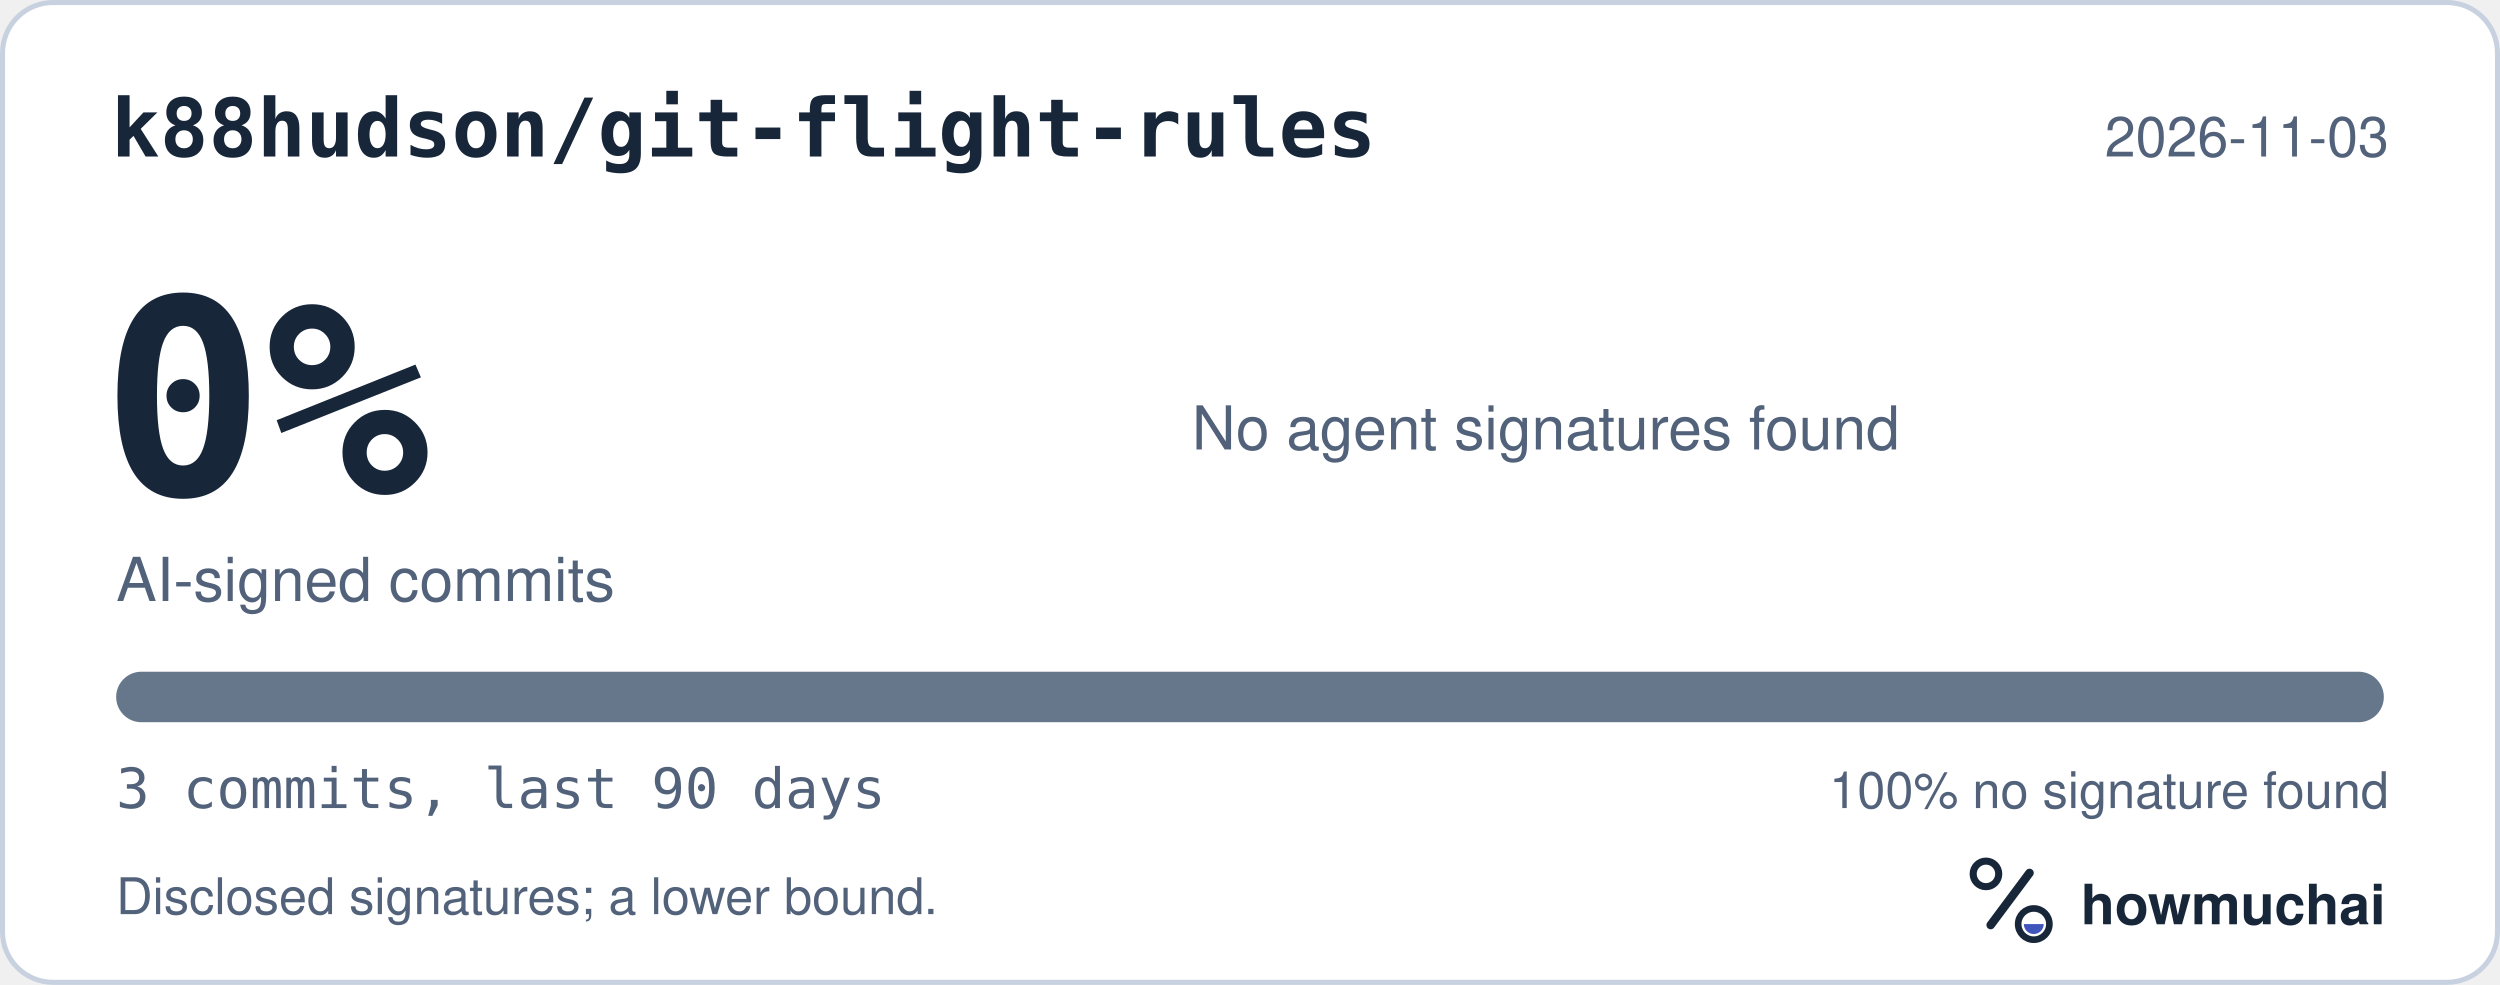
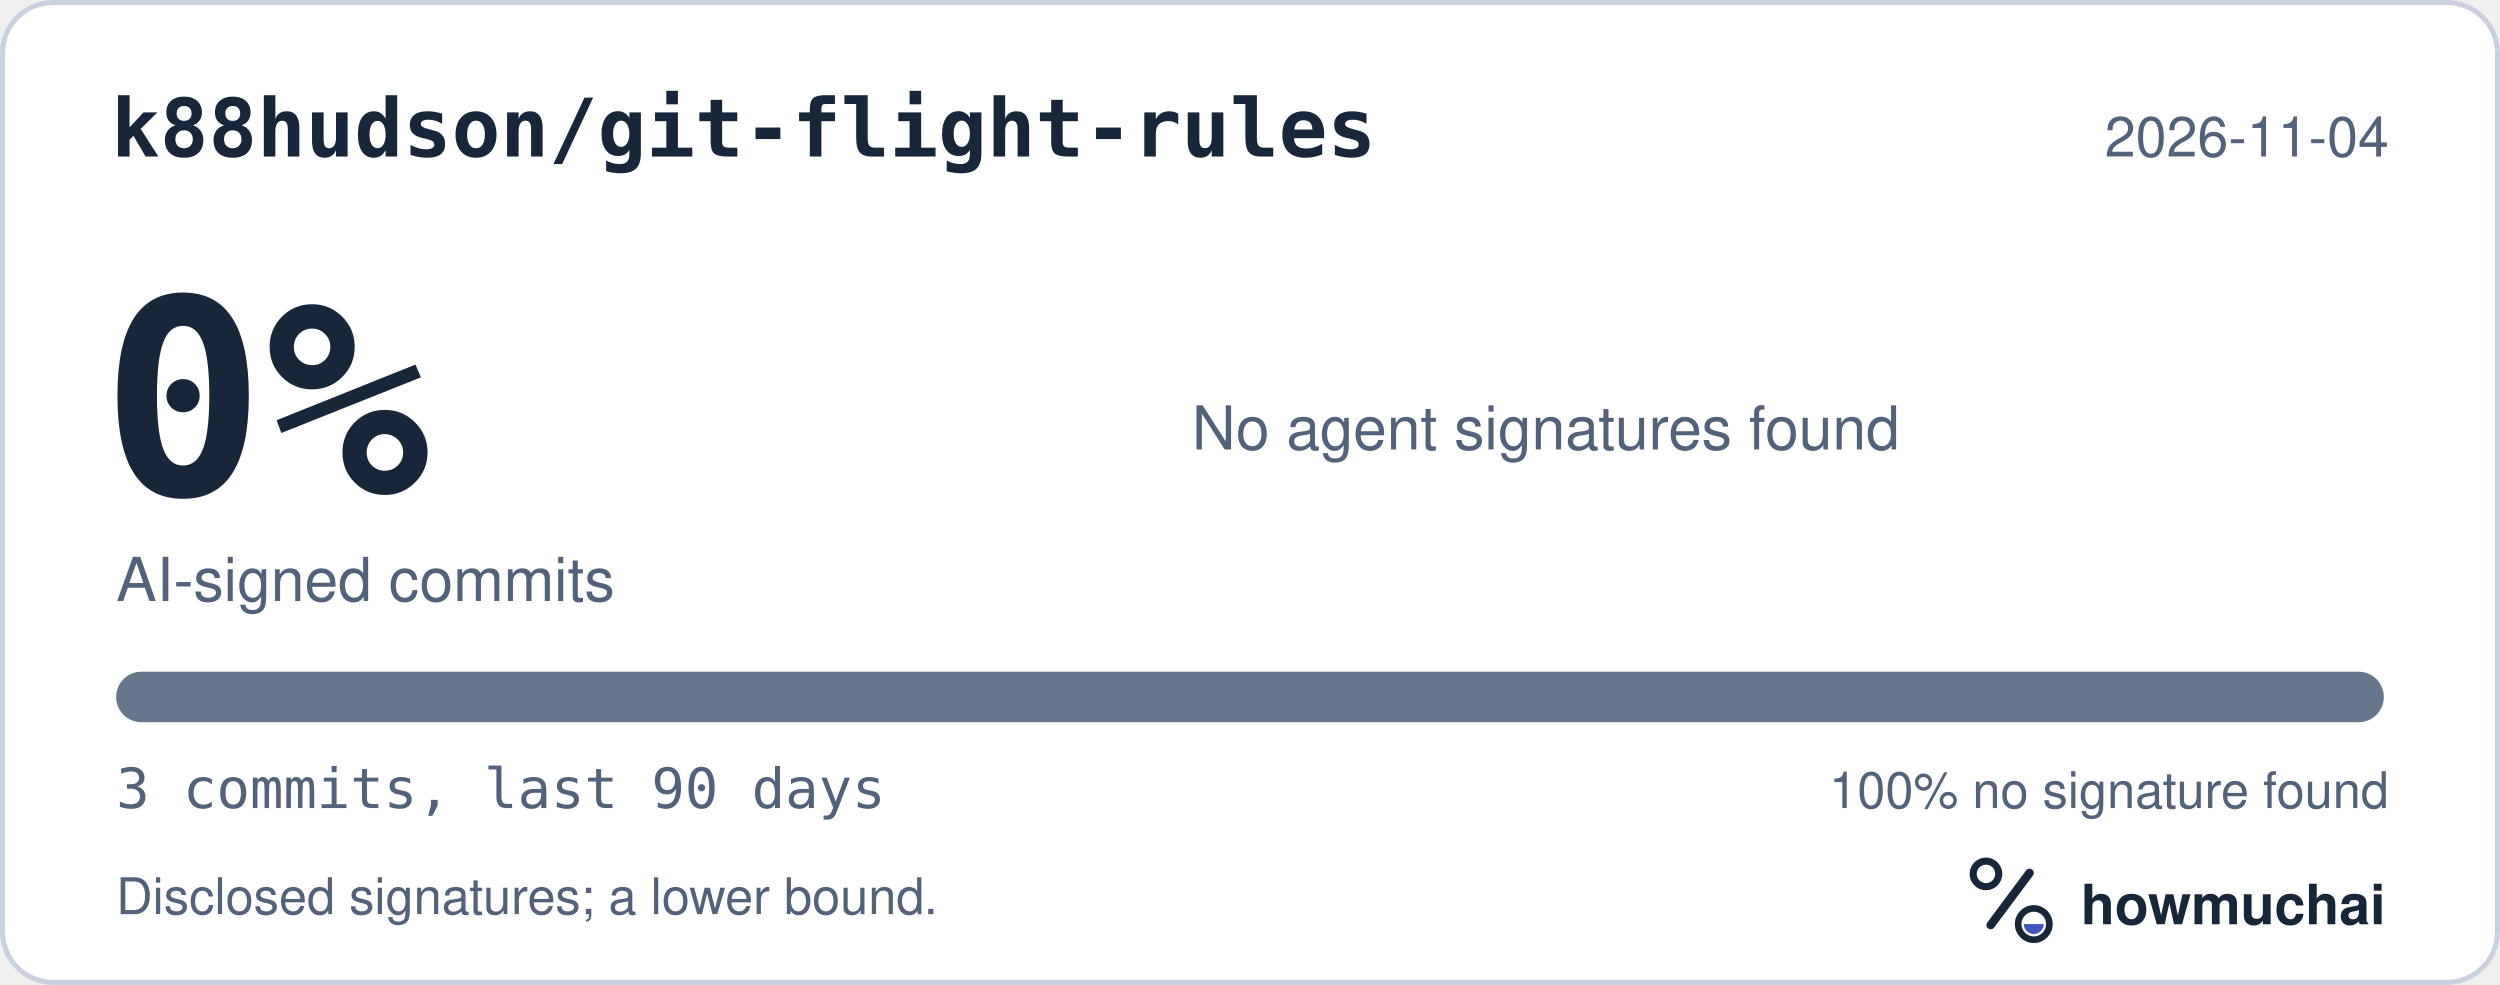
<svg xmlns="http://www.w3.org/2000/svg" width="495" height="195" viewBox="0 0 495 195" role="img" aria-labelledby="hm-t hm-d">
  <rect x="0.5" y="0.5" width="494" height="194" rx="10" fill="#FFFFFF" stroke="#C7D1DF" />
  <text x="22" y="31" fill="#18263A" font-family="ui-monospace, SF Mono, Menlo, Consolas, IBM Plex Mono, monospace" font-size="16" font-weight="600">k88hudson/git-flight-rules</text>
-   <text x="473" y="31" fill="#52627A" font-family="-apple-system, BlinkMacSystemFont, Segoe UI, Helvetica, Arial, Fira Sans, sans-serif" font-size="11" text-anchor="end">2026-11-03</text>
+   <text x="473" y="31" fill="#52627A" font-family="-apple-system, BlinkMacSystemFont, Segoe UI, Helvetica, Arial, Fira Sans, sans-serif" font-size="11" text-anchor="end">2026-11-04</text>
  <text x="20" y="98" fill="#18263A" font-family="ui-monospace, SF Mono, Menlo, Consolas, IBM Plex Mono, monospace" font-size="54" font-weight="700">0%</text>
  <text x="23" y="119" fill="#52627A" font-family="-apple-system, BlinkMacSystemFont, Segoe UI, Helvetica, Arial, Fira Sans, sans-serif" font-size="12">AI-signed commits</text>
  <text x="236" y="89" fill="#52627A" font-family="-apple-system, BlinkMacSystemFont, Segoe UI, Helvetica, Arial, Fira Sans, sans-serif" font-size="12">No agent signatures found</text>
  <defs>
    <clipPath id="hm-bar">
      <rect x="23" y="133" width="449" height="10" rx="5" />
    </clipPath>
  </defs>
  <rect x="23" y="133" width="449" height="10" rx="5" fill="#66768B" />
  <g clip-path="url(#hm-bar)" />
  <text x="23" y="160" fill="#52627A" font-family="ui-monospace, SF Mono, Menlo, Consolas, IBM Plex Mono, monospace" font-size="11">3 commits, last 90 days</text>
  <text x="473" y="160" fill="#52627A" font-family="-apple-system, BlinkMacSystemFont, Segoe UI, Helvetica, Arial, Fira Sans, sans-serif" font-size="10" text-anchor="end">100% no signature found</text>
  <text x="23" y="181" fill="#52627A" font-family="-apple-system, BlinkMacSystemFont, Segoe UI, Helvetica, Arial, Fira Sans, sans-serif" font-size="10">Disclosed signatures; a lower bound.</text>
  <g transform="translate(386 166) scale(0.046875)">
    <circle cx="154" cy="150" r="54" fill="none" stroke="#18263A" stroke-width="30" />
    <path d="M174 366 338 146" fill="none" stroke="#18263A" stroke-width="36" stroke-linecap="round" />
    <circle cx="356" cy="362" r="66" fill="none" stroke="#18263A" stroke-width="28" />
    <path d="M314 362a42 42 0 0 0 84 0Z" fill="#4056BC" />
  </g>
  <text x="412" y="183" fill="#18263A" font-family="-apple-system, BlinkMacSystemFont, Segoe UI, Helvetica, Arial, Fira Sans, sans-serif" font-size="11" font-weight="650">howmuchai</text>
</svg>
